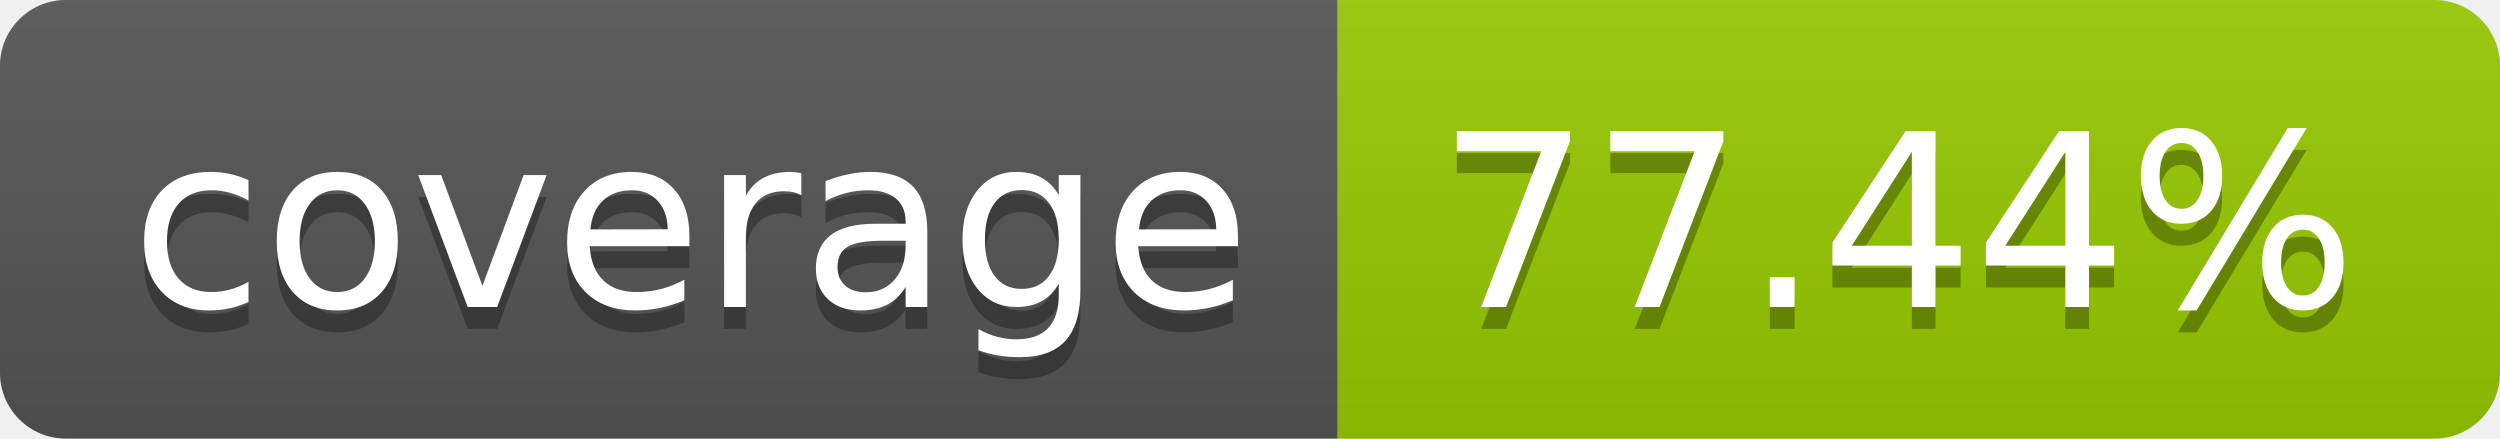
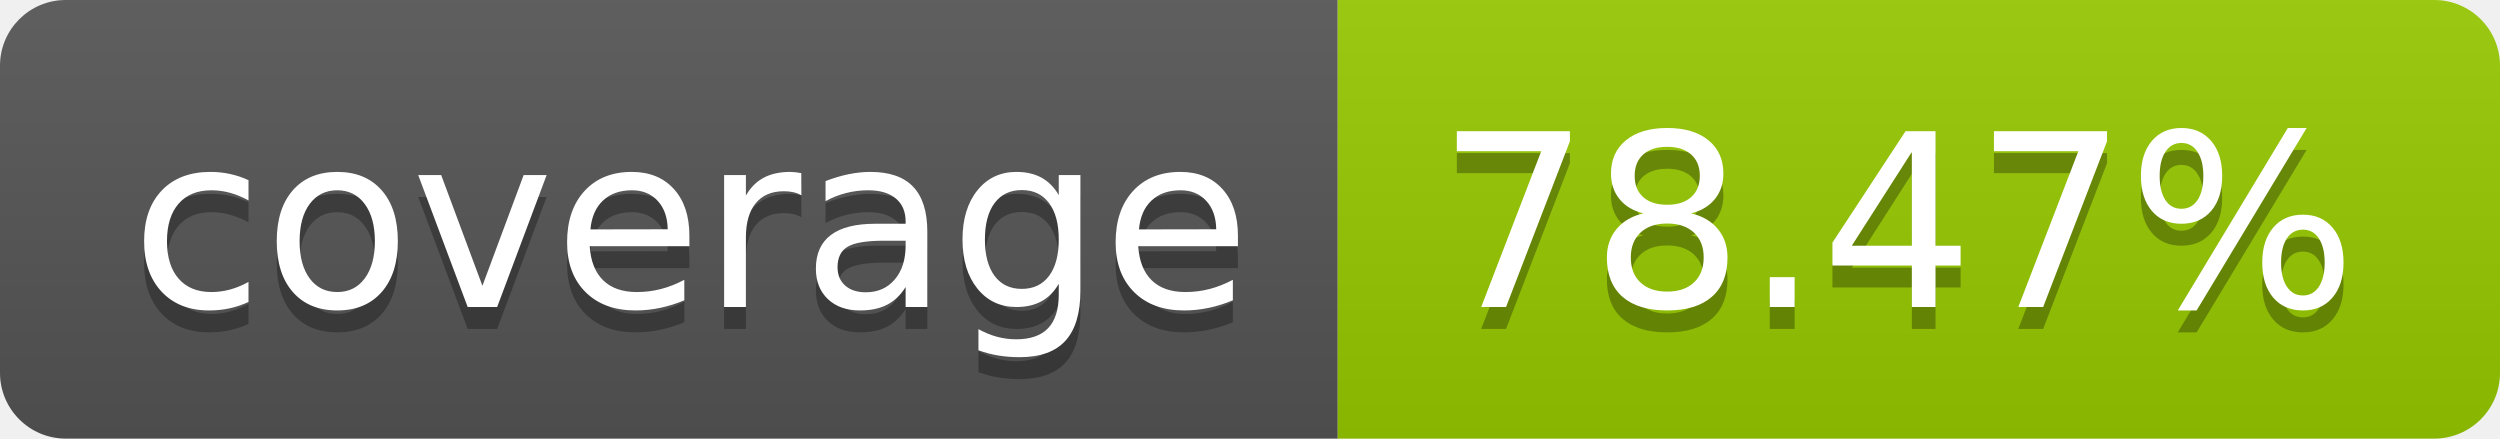
- <svg xmlns="http://www.w3.org/2000/svg" width="114" height="20" role="img" aria-label="coverage: 77.44%">
+ <svg xmlns="http://www.w3.org/2000/svg" width="114" height="20" role="img" aria-label="coverage: 78.47%">
  <linearGradient id="s" x2="0" y2="100%">
    <stop offset="0" stop-color="#bbb" stop-opacity=".1" />
    <stop offset="1" stop-opacity=".1" />
  </linearGradient>
  <clipPath id="r">
    <rect width="114" height="20" rx="3" fill="#fff" />
  </clipPath>
  <g clip-path="url(#r)">
    <rect width="61" height="20" fill="#555" />
    <rect x="61" width="53" height="20" fill="#97ca00" />
    <rect width="114" height="20" fill="url(#s)" />
  </g>
  <g fill="#fff" text-anchor="middle" font-family="Verdana,Geneva,DejaVu Sans,sans-serif" text-rendering="geometricPrecision" font-size="110">
    <text aria-hidden="true" x="315" y="150" fill="#010101" fill-opacity=".3" transform="scale(.1)" textLength="510">coverage</text>
    <text x="315" y="140" transform="scale(.1)" fill="#fff" textLength="510">coverage</text>
-     <text aria-hidden="true" x="865" y="150" fill="#010101" fill-opacity=".3" transform="scale(.1)" textLength="430">77.44%</text>
-     <text x="865" y="140" transform="scale(.1)" fill="#fff" textLength="430">77.44%</text>
+     <text aria-hidden="true" x="865" y="150" fill="#010101" fill-opacity=".3" transform="scale(.1)" textLength="430">78.47%</text>
+     <text x="865" y="140" transform="scale(.1)" fill="#fff" textLength="430">78.47%</text>
  </g>
</svg>
